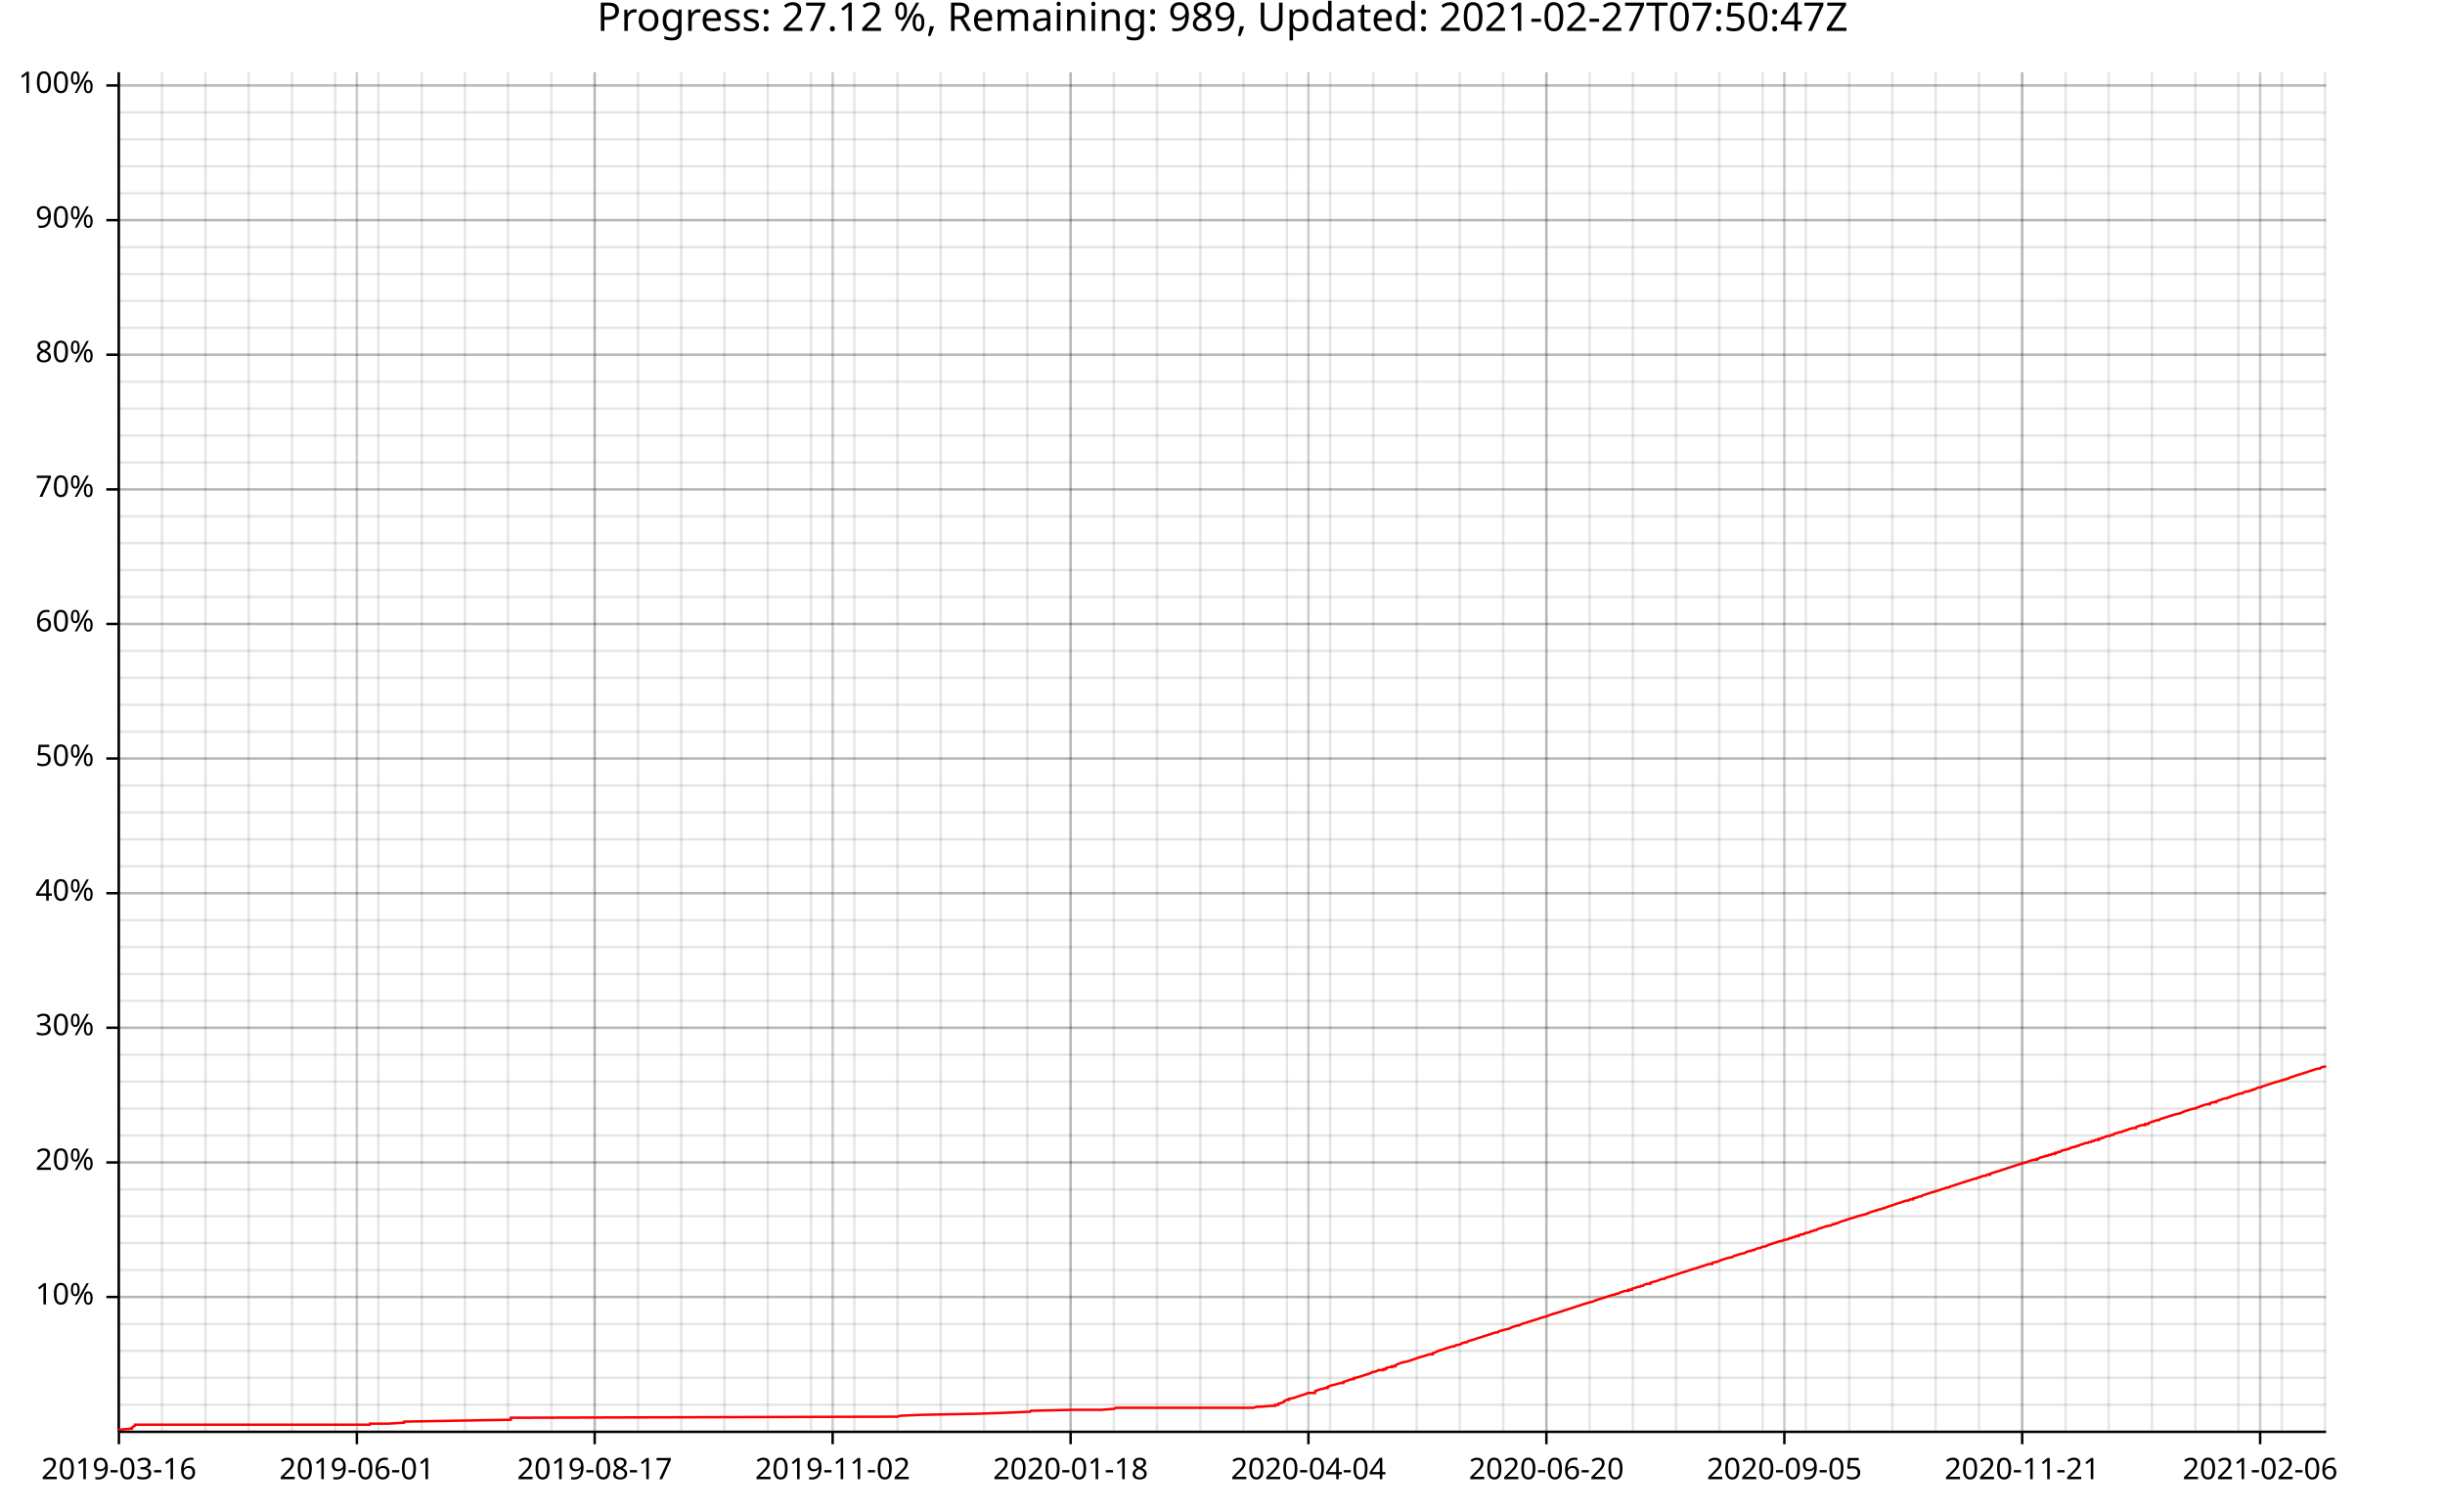
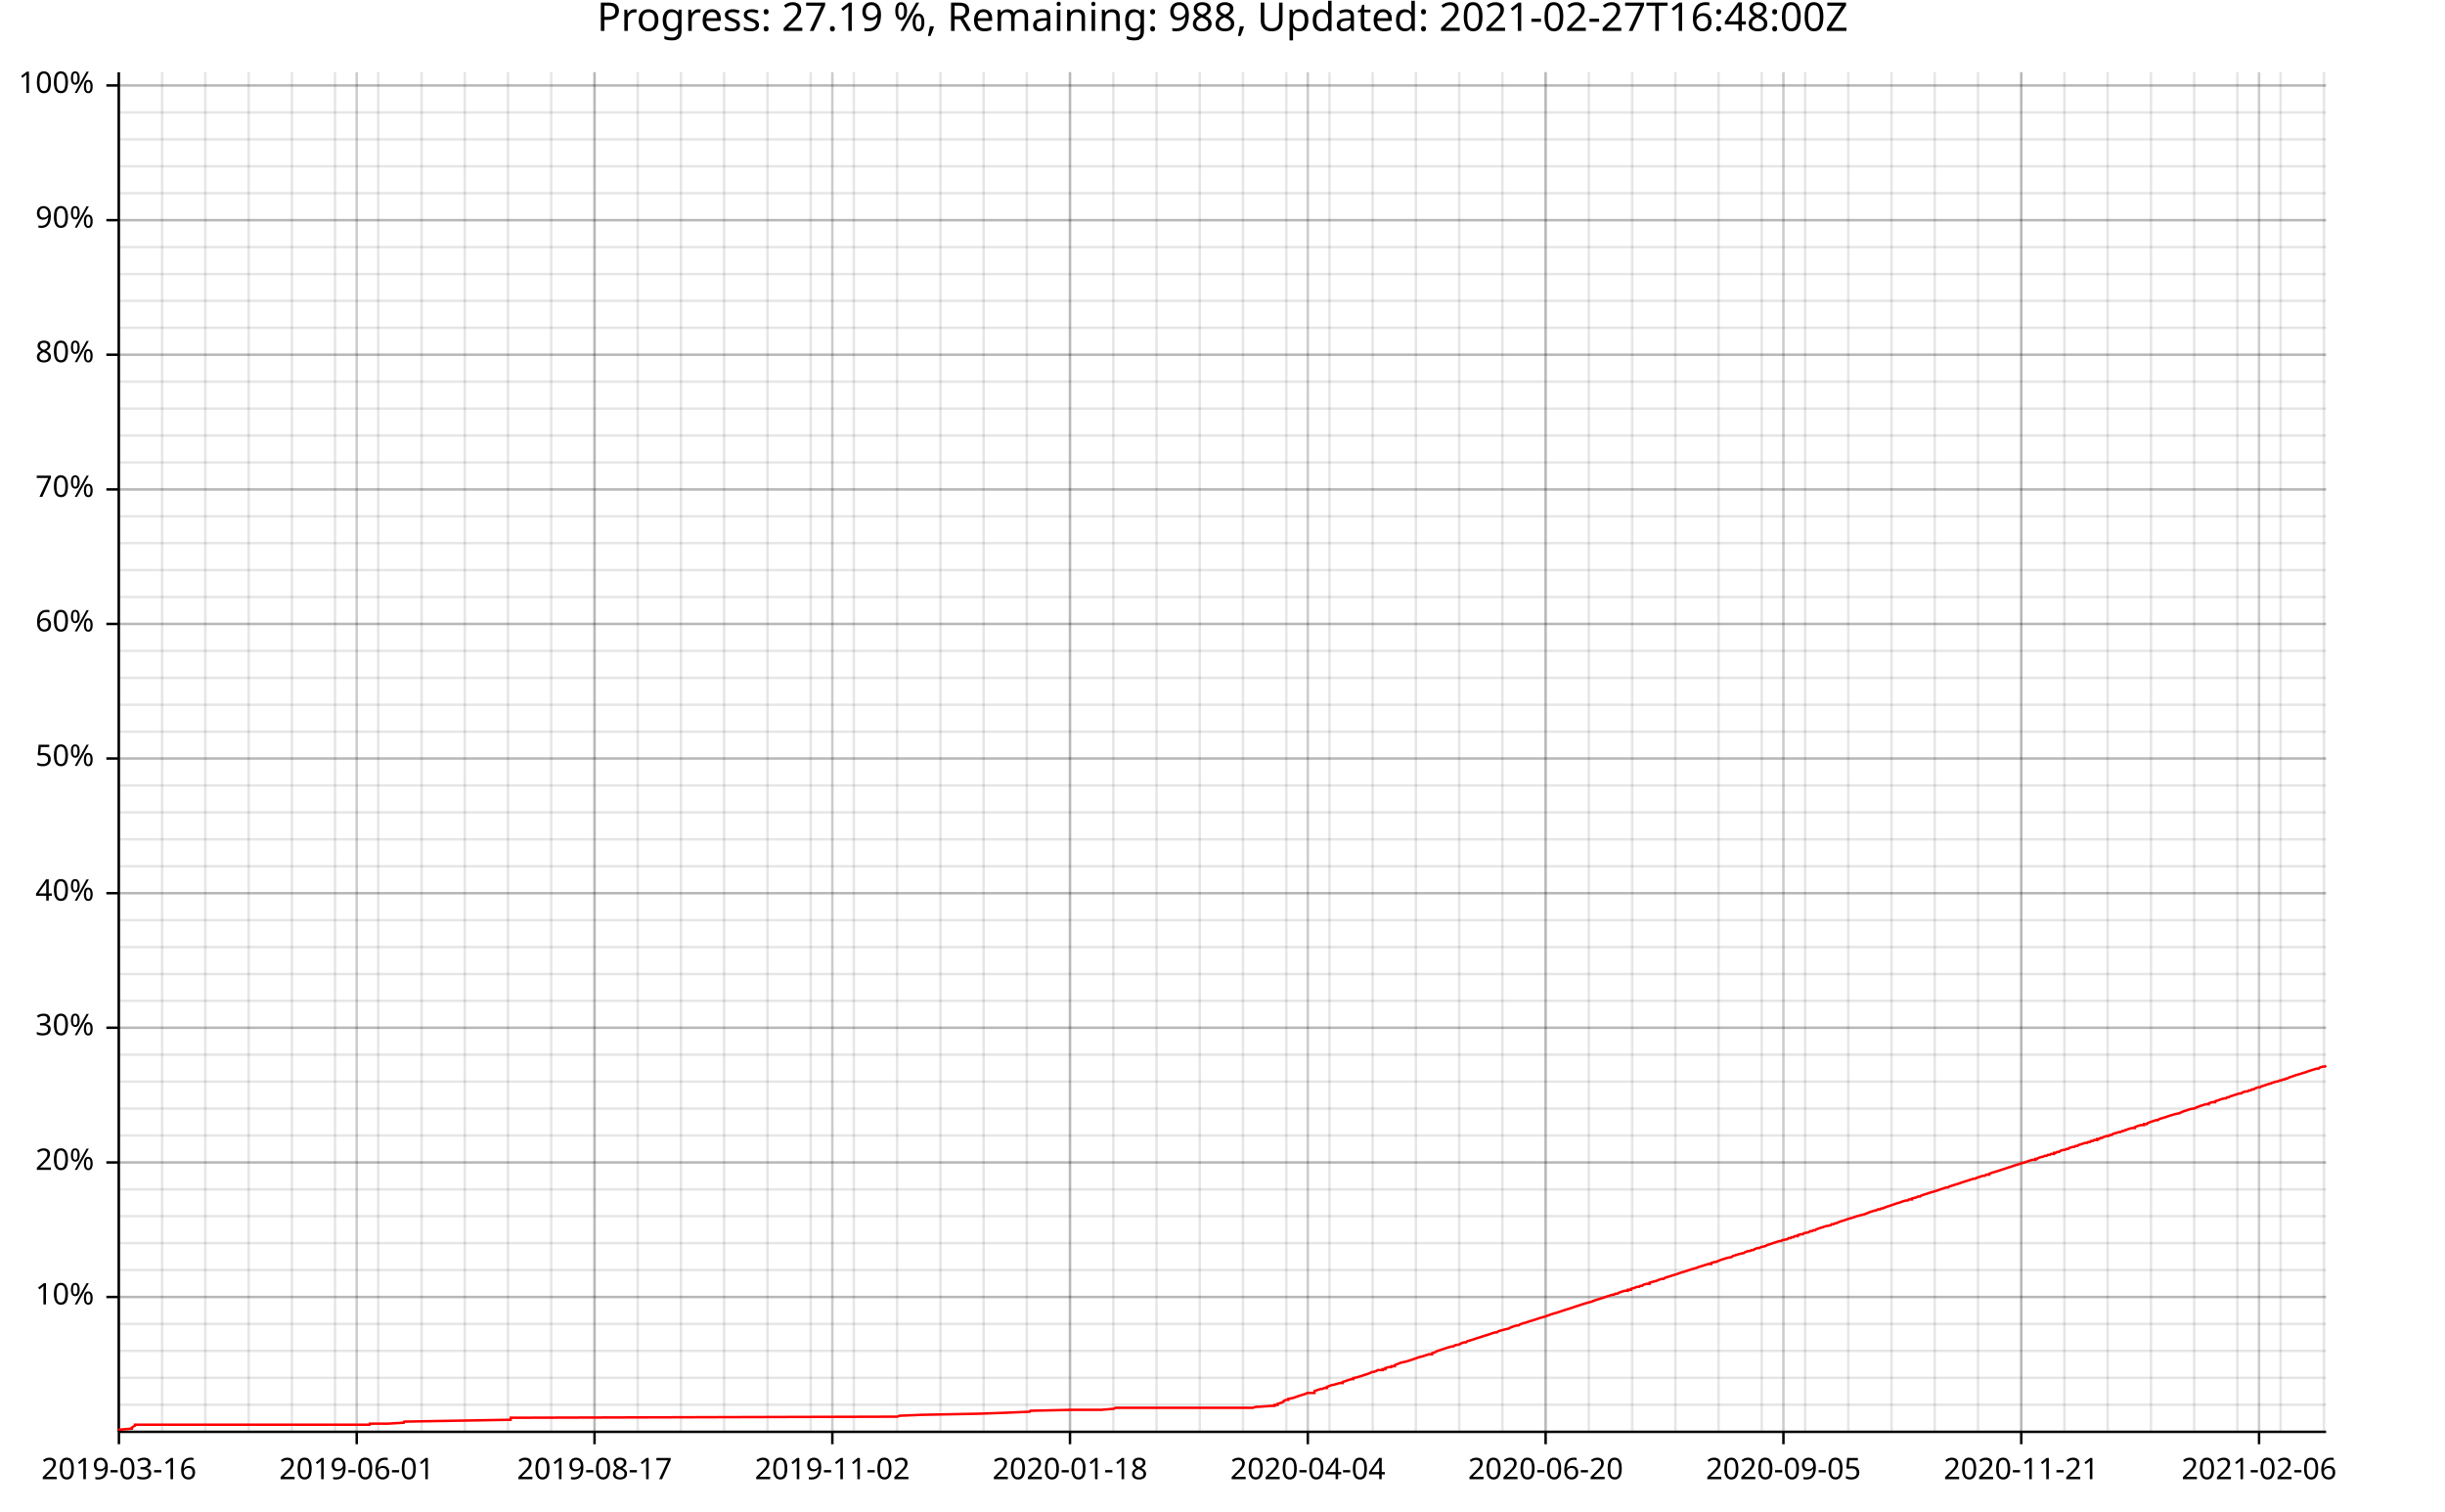
<svg xmlns="http://www.w3.org/2000/svg" width="987" height="610" viewBox="0 0 15792 9760">
  <text x="7896" y="5" dy="0.76em" text-anchor="middle" font-family="sans-serif" font-size="256" opacity="1" fill="#000000">
- Progress: 27.12 %, Remaining: 989, Updated: 2021-02-27T07:50:47Z
+ Progress: 27.19 %, Remaining: 988, Updated: 2021-02-27T16:48:00Z
</text>
  <line opacity="0.1" stroke="#000000" stroke-width="16" x1="768" y1="9247" x2="768" y2="466" />
  <line opacity="0.1" stroke="#000000" stroke-width="16" x1="1047" y1="9247" x2="1047" y2="466" />
-   <line opacity="0.1" stroke="#000000" stroke-width="16" x1="1327" y1="9247" x2="1327" y2="466" />
+   <line opacity="0.1" stroke="#000000" stroke-width="16" x1="1326" y1="9247" x2="1326" y2="466" />
  <line opacity="0.1" stroke="#000000" stroke-width="16" x1="1606" y1="9247" x2="1606" y2="466" />
-   <line opacity="0.1" stroke="#000000" stroke-width="16" x1="1886" y1="9247" x2="1886" y2="466" />
-   <line opacity="0.1" stroke="#000000" stroke-width="16" x1="2165" y1="9247" x2="2165" y2="466" />
-   <line opacity="0.1" stroke="#000000" stroke-width="16" x1="2444" y1="9247" x2="2444" y2="466" />
-   <line opacity="0.1" stroke="#000000" stroke-width="16" x1="2724" y1="9247" x2="2724" y2="466" />
-   <line opacity="0.1" stroke="#000000" stroke-width="16" x1="3003" y1="9247" x2="3003" y2="466" />
-   <line opacity="0.1" stroke="#000000" stroke-width="16" x1="3282" y1="9247" x2="3282" y2="466" />
-   <line opacity="0.1" stroke="#000000" stroke-width="16" x1="3562" y1="9247" x2="3562" y2="466" />
-   <line opacity="0.1" stroke="#000000" stroke-width="16" x1="3841" y1="9247" x2="3841" y2="466" />
-   <line opacity="0.1" stroke="#000000" stroke-width="16" x1="4121" y1="9247" x2="4121" y2="466" />
-   <line opacity="0.1" stroke="#000000" stroke-width="16" x1="4400" y1="9247" x2="4400" y2="466" />
-   <line opacity="0.1" stroke="#000000" stroke-width="16" x1="4679" y1="9247" x2="4679" y2="466" />
-   <line opacity="0.1" stroke="#000000" stroke-width="16" x1="4959" y1="9247" x2="4959" y2="466" />
-   <line opacity="0.1" stroke="#000000" stroke-width="16" x1="5238" y1="9247" x2="5238" y2="466" />
-   <line opacity="0.1" stroke="#000000" stroke-width="16" x1="5518" y1="9247" x2="5518" y2="466" />
-   <line opacity="0.1" stroke="#000000" stroke-width="16" x1="5797" y1="9247" x2="5797" y2="466" />
-   <line opacity="0.1" stroke="#000000" stroke-width="16" x1="6076" y1="9247" x2="6076" y2="466" />
-   <line opacity="0.1" stroke="#000000" stroke-width="16" x1="6356" y1="9247" x2="6356" y2="466" />
-   <line opacity="0.1" stroke="#000000" stroke-width="16" x1="6635" y1="9247" x2="6635" y2="466" />
-   <line opacity="0.1" stroke="#000000" stroke-width="16" x1="6915" y1="9247" x2="6915" y2="466" />
-   <line opacity="0.1" stroke="#000000" stroke-width="16" x1="7194" y1="9247" x2="7194" y2="466" />
-   <line opacity="0.1" stroke="#000000" stroke-width="16" x1="7473" y1="9247" x2="7473" y2="466" />
-   <line opacity="0.1" stroke="#000000" stroke-width="16" x1="7753" y1="9247" x2="7753" y2="466" />
-   <line opacity="0.1" stroke="#000000" stroke-width="16" x1="8032" y1="9247" x2="8032" y2="466" />
-   <line opacity="0.1" stroke="#000000" stroke-width="16" x1="8312" y1="9247" x2="8312" y2="466" />
-   <line opacity="0.1" stroke="#000000" stroke-width="16" x1="8591" y1="9247" x2="8591" y2="466" />
-   <line opacity="0.1" stroke="#000000" stroke-width="16" x1="8870" y1="9247" x2="8870" y2="466" />
-   <line opacity="0.1" stroke="#000000" stroke-width="16" x1="9150" y1="9247" x2="9150" y2="466" />
-   <line opacity="0.1" stroke="#000000" stroke-width="16" x1="9429" y1="9247" x2="9429" y2="466" />
-   <line opacity="0.1" stroke="#000000" stroke-width="16" x1="9709" y1="9247" x2="9709" y2="466" />
-   <line opacity="0.1" stroke="#000000" stroke-width="16" x1="9988" y1="9247" x2="9988" y2="466" />
-   <line opacity="0.1" stroke="#000000" stroke-width="16" x1="10267" y1="9247" x2="10267" y2="466" />
-   <line opacity="0.1" stroke="#000000" stroke-width="16" x1="10547" y1="9247" x2="10547" y2="466" />
-   <line opacity="0.1" stroke="#000000" stroke-width="16" x1="10826" y1="9247" x2="10826" y2="466" />
-   <line opacity="0.1" stroke="#000000" stroke-width="16" x1="11105" y1="9247" x2="11105" y2="466" />
-   <line opacity="0.1" stroke="#000000" stroke-width="16" x1="11385" y1="9247" x2="11385" y2="466" />
-   <line opacity="0.1" stroke="#000000" stroke-width="16" x1="11664" y1="9247" x2="11664" y2="466" />
-   <line opacity="0.1" stroke="#000000" stroke-width="16" x1="11944" y1="9247" x2="11944" y2="466" />
-   <line opacity="0.1" stroke="#000000" stroke-width="16" x1="12223" y1="9247" x2="12223" y2="466" />
-   <line opacity="0.1" stroke="#000000" stroke-width="16" x1="12502" y1="9247" x2="12502" y2="466" />
-   <line opacity="0.1" stroke="#000000" stroke-width="16" x1="12782" y1="9247" x2="12782" y2="466" />
-   <line opacity="0.1" stroke="#000000" stroke-width="16" x1="13061" y1="9247" x2="13061" y2="466" />
-   <line opacity="0.1" stroke="#000000" stroke-width="16" x1="13341" y1="9247" x2="13341" y2="466" />
-   <line opacity="0.1" stroke="#000000" stroke-width="16" x1="13620" y1="9247" x2="13620" y2="466" />
-   <line opacity="0.1" stroke="#000000" stroke-width="16" x1="13899" y1="9247" x2="13899" y2="466" />
-   <line opacity="0.1" stroke="#000000" stroke-width="16" x1="14179" y1="9247" x2="14179" y2="466" />
-   <line opacity="0.1" stroke="#000000" stroke-width="16" x1="14458" y1="9247" x2="14458" y2="466" />
-   <line opacity="0.1" stroke="#000000" stroke-width="16" x1="14738" y1="9247" x2="14738" y2="466" />
-   <line opacity="0.1" stroke="#000000" stroke-width="16" x1="15017" y1="9247" x2="15017" y2="466" />
+   <line opacity="0.1" stroke="#000000" stroke-width="16" x1="1885" y1="9247" x2="1885" y2="466" />
+   <line opacity="0.1" stroke="#000000" stroke-width="16" x1="2164" y1="9247" x2="2164" y2="466" />
+   <line opacity="0.1" stroke="#000000" stroke-width="16" x1="2443" y1="9247" x2="2443" y2="466" />
+   <line opacity="0.1" stroke="#000000" stroke-width="16" x1="2723" y1="9247" x2="2723" y2="466" />
+   <line opacity="0.1" stroke="#000000" stroke-width="16" x1="3002" y1="9247" x2="3002" y2="466" />
+   <line opacity="0.1" stroke="#000000" stroke-width="16" x1="3281" y1="9247" x2="3281" y2="466" />
+   <line opacity="0.1" stroke="#000000" stroke-width="16" x1="3560" y1="9247" x2="3560" y2="466" />
+   <line opacity="0.1" stroke="#000000" stroke-width="16" x1="3840" y1="9247" x2="3840" y2="466" />
+   <line opacity="0.1" stroke="#000000" stroke-width="16" x1="4119" y1="9247" x2="4119" y2="466" />
+   <line opacity="0.1" stroke="#000000" stroke-width="16" x1="4398" y1="9247" x2="4398" y2="466" />
+   <line opacity="0.1" stroke="#000000" stroke-width="16" x1="4677" y1="9247" x2="4677" y2="466" />
+   <line opacity="0.1" stroke="#000000" stroke-width="16" x1="4957" y1="9247" x2="4957" y2="466" />
+   <line opacity="0.1" stroke="#000000" stroke-width="16" x1="5236" y1="9247" x2="5236" y2="466" />
+   <line opacity="0.1" stroke="#000000" stroke-width="16" x1="5515" y1="9247" x2="5515" y2="466" />
+   <line opacity="0.1" stroke="#000000" stroke-width="16" x1="5794" y1="9247" x2="5794" y2="466" />
+   <line opacity="0.1" stroke="#000000" stroke-width="16" x1="6074" y1="9247" x2="6074" y2="466" />
+   <line opacity="0.1" stroke="#000000" stroke-width="16" x1="6353" y1="9247" x2="6353" y2="466" />
+   <line opacity="0.1" stroke="#000000" stroke-width="16" x1="6632" y1="9247" x2="6632" y2="466" />
+   <line opacity="0.1" stroke="#000000" stroke-width="16" x1="6911" y1="9247" x2="6911" y2="466" />
+   <line opacity="0.1" stroke="#000000" stroke-width="16" x1="7191" y1="9247" x2="7191" y2="466" />
+   <line opacity="0.1" stroke="#000000" stroke-width="16" x1="7470" y1="9247" x2="7470" y2="466" />
+   <line opacity="0.1" stroke="#000000" stroke-width="16" x1="7749" y1="9247" x2="7749" y2="466" />
+   <line opacity="0.1" stroke="#000000" stroke-width="16" x1="8028" y1="9247" x2="8028" y2="466" />
+   <line opacity="0.1" stroke="#000000" stroke-width="16" x1="8308" y1="9247" x2="8308" y2="466" />
+   <line opacity="0.1" stroke="#000000" stroke-width="16" x1="8587" y1="9247" x2="8587" y2="466" />
+   <line opacity="0.1" stroke="#000000" stroke-width="16" x1="8866" y1="9247" x2="8866" y2="466" />
+   <line opacity="0.1" stroke="#000000" stroke-width="16" x1="9145" y1="9247" x2="9145" y2="466" />
+   <line opacity="0.1" stroke="#000000" stroke-width="16" x1="9425" y1="9247" x2="9425" y2="466" />
+   <line opacity="0.1" stroke="#000000" stroke-width="16" x1="9704" y1="9247" x2="9704" y2="466" />
+   <line opacity="0.1" stroke="#000000" stroke-width="16" x1="9983" y1="9247" x2="9983" y2="466" />
+   <line opacity="0.1" stroke="#000000" stroke-width="16" x1="10262" y1="9247" x2="10262" y2="466" />
+   <line opacity="0.1" stroke="#000000" stroke-width="16" x1="10542" y1="9247" x2="10542" y2="466" />
+   <line opacity="0.1" stroke="#000000" stroke-width="16" x1="10821" y1="9247" x2="10821" y2="466" />
+   <line opacity="0.1" stroke="#000000" stroke-width="16" x1="11100" y1="9247" x2="11100" y2="466" />
+   <line opacity="0.1" stroke="#000000" stroke-width="16" x1="11379" y1="9247" x2="11379" y2="466" />
+   <line opacity="0.1" stroke="#000000" stroke-width="16" x1="11659" y1="9247" x2="11659" y2="466" />
+   <line opacity="0.1" stroke="#000000" stroke-width="16" x1="11938" y1="9247" x2="11938" y2="466" />
+   <line opacity="0.1" stroke="#000000" stroke-width="16" x1="12217" y1="9247" x2="12217" y2="466" />
+   <line opacity="0.1" stroke="#000000" stroke-width="16" x1="12496" y1="9247" x2="12496" y2="466" />
+   <line opacity="0.1" stroke="#000000" stroke-width="16" x1="12776" y1="9247" x2="12776" y2="466" />
+   <line opacity="0.1" stroke="#000000" stroke-width="16" x1="13055" y1="9247" x2="13055" y2="466" />
+   <line opacity="0.1" stroke="#000000" stroke-width="16" x1="13334" y1="9247" x2="13334" y2="466" />
+   <line opacity="0.1" stroke="#000000" stroke-width="16" x1="13613" y1="9247" x2="13613" y2="466" />
+   <line opacity="0.1" stroke="#000000" stroke-width="16" x1="13893" y1="9247" x2="13893" y2="466" />
+   <line opacity="0.1" stroke="#000000" stroke-width="16" x1="14172" y1="9247" x2="14172" y2="466" />
+   <line opacity="0.1" stroke="#000000" stroke-width="16" x1="14451" y1="9247" x2="14451" y2="466" />
+   <line opacity="0.1" stroke="#000000" stroke-width="16" x1="14730" y1="9247" x2="14730" y2="466" />
+   <line opacity="0.1" stroke="#000000" stroke-width="16" x1="15010" y1="9247" x2="15010" y2="466" />
  <line opacity="0.1" stroke="#000000" stroke-width="16" x1="768" y1="9073" x2="15024" y2="9073" />
  <line opacity="0.1" stroke="#000000" stroke-width="16" x1="768" y1="8899" x2="15024" y2="8899" />
  <line opacity="0.1" stroke="#000000" stroke-width="16" x1="768" y1="8725" x2="15024" y2="8725" />
  <line opacity="0.1" stroke="#000000" stroke-width="16" x1="768" y1="8551" x2="15024" y2="8551" />
  <line opacity="0.1" stroke="#000000" stroke-width="16" x1="768" y1="8377" x2="15024" y2="8377" />
  <line opacity="0.1" stroke="#000000" stroke-width="16" x1="768" y1="8203" x2="15024" y2="8203" />
  <line opacity="0.1" stroke="#000000" stroke-width="16" x1="768" y1="8029" x2="15024" y2="8029" />
  <line opacity="0.1" stroke="#000000" stroke-width="16" x1="768" y1="7855" x2="15024" y2="7855" />
  <line opacity="0.1" stroke="#000000" stroke-width="16" x1="768" y1="7682" x2="15024" y2="7682" />
  <line opacity="0.1" stroke="#000000" stroke-width="16" x1="768" y1="7508" x2="15024" y2="7508" />
  <line opacity="0.1" stroke="#000000" stroke-width="16" x1="768" y1="7334" x2="15024" y2="7334" />
  <line opacity="0.1" stroke="#000000" stroke-width="16" x1="768" y1="7160" x2="15024" y2="7160" />
  <line opacity="0.1" stroke="#000000" stroke-width="16" x1="768" y1="6986" x2="15024" y2="6986" />
  <line opacity="0.1" stroke="#000000" stroke-width="16" x1="768" y1="6812" x2="15024" y2="6812" />
  <line opacity="0.1" stroke="#000000" stroke-width="16" x1="768" y1="6638" x2="15024" y2="6638" />
  <line opacity="0.1" stroke="#000000" stroke-width="16" x1="768" y1="6464" x2="15024" y2="6464" />
  <line opacity="0.1" stroke="#000000" stroke-width="16" x1="768" y1="6291" x2="15024" y2="6291" />
  <line opacity="0.1" stroke="#000000" stroke-width="16" x1="768" y1="6117" x2="15024" y2="6117" />
  <line opacity="0.1" stroke="#000000" stroke-width="16" x1="768" y1="5943" x2="15024" y2="5943" />
  <line opacity="0.1" stroke="#000000" stroke-width="16" x1="768" y1="5769" x2="15024" y2="5769" />
  <line opacity="0.1" stroke="#000000" stroke-width="16" x1="768" y1="5595" x2="15024" y2="5595" />
  <line opacity="0.1" stroke="#000000" stroke-width="16" x1="768" y1="5421" x2="15024" y2="5421" />
  <line opacity="0.1" stroke="#000000" stroke-width="16" x1="768" y1="5247" x2="15024" y2="5247" />
  <line opacity="0.1" stroke="#000000" stroke-width="16" x1="768" y1="5073" x2="15024" y2="5073" />
  <line opacity="0.1" stroke="#000000" stroke-width="16" x1="768" y1="4899" x2="15024" y2="4899" />
  <line opacity="0.1" stroke="#000000" stroke-width="16" x1="768" y1="4726" x2="15024" y2="4726" />
  <line opacity="0.1" stroke="#000000" stroke-width="16" x1="768" y1="4552" x2="15024" y2="4552" />
  <line opacity="0.1" stroke="#000000" stroke-width="16" x1="768" y1="4378" x2="15024" y2="4378" />
  <line opacity="0.1" stroke="#000000" stroke-width="16" x1="768" y1="4204" x2="15024" y2="4204" />
  <line opacity="0.1" stroke="#000000" stroke-width="16" x1="768" y1="4030" x2="15024" y2="4030" />
  <line opacity="0.1" stroke="#000000" stroke-width="16" x1="768" y1="3856" x2="15024" y2="3856" />
  <line opacity="0.1" stroke="#000000" stroke-width="16" x1="768" y1="3682" x2="15024" y2="3682" />
  <line opacity="0.1" stroke="#000000" stroke-width="16" x1="768" y1="3508" x2="15024" y2="3508" />
  <line opacity="0.1" stroke="#000000" stroke-width="16" x1="768" y1="3335" x2="15024" y2="3335" />
  <line opacity="0.1" stroke="#000000" stroke-width="16" x1="768" y1="3161" x2="15024" y2="3161" />
  <line opacity="0.1" stroke="#000000" stroke-width="16" x1="768" y1="2987" x2="15024" y2="2987" />
  <line opacity="0.1" stroke="#000000" stroke-width="16" x1="768" y1="2813" x2="15024" y2="2813" />
  <line opacity="0.1" stroke="#000000" stroke-width="16" x1="768" y1="2639" x2="15024" y2="2639" />
  <line opacity="0.1" stroke="#000000" stroke-width="16" x1="768" y1="2465" x2="15024" y2="2465" />
  <line opacity="0.1" stroke="#000000" stroke-width="16" x1="768" y1="2291" x2="15024" y2="2291" />
  <line opacity="0.1" stroke="#000000" stroke-width="16" x1="768" y1="2117" x2="15024" y2="2117" />
  <line opacity="0.1" stroke="#000000" stroke-width="16" x1="768" y1="1943" x2="15024" y2="1943" />
  <line opacity="0.1" stroke="#000000" stroke-width="16" x1="768" y1="1770" x2="15024" y2="1770" />
  <line opacity="0.1" stroke="#000000" stroke-width="16" x1="768" y1="1596" x2="15024" y2="1596" />
  <line opacity="0.1" stroke="#000000" stroke-width="16" x1="768" y1="1422" x2="15024" y2="1422" />
  <line opacity="0.1" stroke="#000000" stroke-width="16" x1="768" y1="1248" x2="15024" y2="1248" />
  <line opacity="0.1" stroke="#000000" stroke-width="16" x1="768" y1="1074" x2="15024" y2="1074" />
  <line opacity="0.1" stroke="#000000" stroke-width="16" x1="768" y1="900" x2="15024" y2="900" />
  <line opacity="0.1" stroke="#000000" stroke-width="16" x1="768" y1="726" x2="15024" y2="726" />
  <line opacity="0.1" stroke="#000000" stroke-width="16" x1="768" y1="552" x2="15024" y2="552" />
  <line opacity="0.2" stroke="#000000" stroke-width="16" x1="768" y1="9247" x2="768" y2="466" />
-   <line opacity="0.2" stroke="#000000" stroke-width="16" x1="2305" y1="9247" x2="2305" y2="466" />
-   <line opacity="0.2" stroke="#000000" stroke-width="16" x1="3841" y1="9247" x2="3841" y2="466" />
-   <line opacity="0.2" stroke="#000000" stroke-width="16" x1="5378" y1="9247" x2="5378" y2="466" />
-   <line opacity="0.2" stroke="#000000" stroke-width="16" x1="6915" y1="9247" x2="6915" y2="466" />
-   <line opacity="0.2" stroke="#000000" stroke-width="16" x1="8451" y1="9247" x2="8451" y2="466" />
-   <line opacity="0.2" stroke="#000000" stroke-width="16" x1="9988" y1="9247" x2="9988" y2="466" />
-   <line opacity="0.2" stroke="#000000" stroke-width="16" x1="11525" y1="9247" x2="11525" y2="466" />
-   <line opacity="0.2" stroke="#000000" stroke-width="16" x1="13061" y1="9247" x2="13061" y2="466" />
-   <line opacity="0.2" stroke="#000000" stroke-width="16" x1="14598" y1="9247" x2="14598" y2="466" />
+   <line opacity="0.2" stroke="#000000" stroke-width="16" x1="2304" y1="9247" x2="2304" y2="466" />
+   <line opacity="0.2" stroke="#000000" stroke-width="16" x1="3840" y1="9247" x2="3840" y2="466" />
+   <line opacity="0.2" stroke="#000000" stroke-width="16" x1="5376" y1="9247" x2="5376" y2="466" />
+   <line opacity="0.2" stroke="#000000" stroke-width="16" x1="6911" y1="9247" x2="6911" y2="466" />
+   <line opacity="0.2" stroke="#000000" stroke-width="16" x1="8447" y1="9247" x2="8447" y2="466" />
+   <line opacity="0.2" stroke="#000000" stroke-width="16" x1="9983" y1="9247" x2="9983" y2="466" />
+   <line opacity="0.2" stroke="#000000" stroke-width="16" x1="11519" y1="9247" x2="11519" y2="466" />
+   <line opacity="0.2" stroke="#000000" stroke-width="16" x1="13055" y1="9247" x2="13055" y2="466" />
+   <line opacity="0.2" stroke="#000000" stroke-width="16" x1="14591" y1="9247" x2="14591" y2="466" />
  <line opacity="0.2" stroke="#000000" stroke-width="16" x1="768" y1="8377" x2="15024" y2="8377" />
  <line opacity="0.2" stroke="#000000" stroke-width="16" x1="768" y1="7508" x2="15024" y2="7508" />
  <line opacity="0.2" stroke="#000000" stroke-width="16" x1="768" y1="6638" x2="15024" y2="6638" />
  <line opacity="0.2" stroke="#000000" stroke-width="16" x1="768" y1="5769" x2="15024" y2="5769" />
  <line opacity="0.2" stroke="#000000" stroke-width="16" x1="768" y1="4899" x2="15024" y2="4899" />
  <line opacity="0.2" stroke="#000000" stroke-width="16" x1="768" y1="4030" x2="15024" y2="4030" />
  <line opacity="0.2" stroke="#000000" stroke-width="16" x1="768" y1="3161" x2="15024" y2="3161" />
  <line opacity="0.2" stroke="#000000" stroke-width="16" x1="768" y1="2291" x2="15024" y2="2291" />
  <line opacity="0.2" stroke="#000000" stroke-width="16" x1="768" y1="1422" x2="15024" y2="1422" />
  <line opacity="0.2" stroke="#000000" stroke-width="16" x1="768" y1="552" x2="15024" y2="552" />
  <polyline fill="none" opacity="1" stroke="#000000" stroke-width="16" points="767,467 767,9248 " />
  <text x="608" y="8377" dy="0.5ex" text-anchor="end" font-family="sans-serif" font-size="192" opacity="1" fill="#000000">
10%
</text>
  <polyline fill="none" opacity="1" stroke="#000000" stroke-width="16" points="687,8377 767,8377 " />
  <text x="608" y="7508" dy="0.5ex" text-anchor="end" font-family="sans-serif" font-size="192" opacity="1" fill="#000000">
20%
</text>
  <polyline fill="none" opacity="1" stroke="#000000" stroke-width="16" points="687,7508 767,7508 " />
  <text x="608" y="6638" dy="0.5ex" text-anchor="end" font-family="sans-serif" font-size="192" opacity="1" fill="#000000">
30%
</text>
  <polyline fill="none" opacity="1" stroke="#000000" stroke-width="16" points="687,6638 767,6638 " />
  <text x="608" y="5769" dy="0.5ex" text-anchor="end" font-family="sans-serif" font-size="192" opacity="1" fill="#000000">
40%
</text>
  <polyline fill="none" opacity="1" stroke="#000000" stroke-width="16" points="687,5769 767,5769 " />
  <text x="608" y="4899" dy="0.5ex" text-anchor="end" font-family="sans-serif" font-size="192" opacity="1" fill="#000000">
50%
</text>
  <polyline fill="none" opacity="1" stroke="#000000" stroke-width="16" points="687,4899 767,4899 " />
  <text x="608" y="4030" dy="0.5ex" text-anchor="end" font-family="sans-serif" font-size="192" opacity="1" fill="#000000">
60%
</text>
  <polyline fill="none" opacity="1" stroke="#000000" stroke-width="16" points="687,4030 767,4030 " />
  <text x="608" y="3161" dy="0.5ex" text-anchor="end" font-family="sans-serif" font-size="192" opacity="1" fill="#000000">
70%
</text>
  <polyline fill="none" opacity="1" stroke="#000000" stroke-width="16" points="687,3161 767,3161 " />
  <text x="608" y="2291" dy="0.5ex" text-anchor="end" font-family="sans-serif" font-size="192" opacity="1" fill="#000000">
80%
</text>
  <polyline fill="none" opacity="1" stroke="#000000" stroke-width="16" points="687,2291 767,2291 " />
  <text x="608" y="1422" dy="0.5ex" text-anchor="end" font-family="sans-serif" font-size="192" opacity="1" fill="#000000">
90%
</text>
  <polyline fill="none" opacity="1" stroke="#000000" stroke-width="16" points="687,1422 767,1422 " />
  <text x="608" y="552" dy="0.5ex" text-anchor="end" font-family="sans-serif" font-size="192" opacity="1" fill="#000000">
100%
</text>
  <polyline fill="none" opacity="1" stroke="#000000" stroke-width="16" points="687,552 767,552 " />
  <polyline fill="none" opacity="1" stroke="#000000" stroke-width="16" points="768,9248 15024,9248 " />
  <text x="768" y="9408" dy="0.76em" text-anchor="middle" font-family="sans-serif" font-size="192" opacity="1" fill="#000000">
2019-03-16
</text>
  <polyline fill="none" opacity="1" stroke="#000000" stroke-width="16" points="768,9248 768,9328 " />
-   <text x="2305" y="9408" dy="0.76em" text-anchor="middle" font-family="sans-serif" font-size="192" opacity="1" fill="#000000">
+   <text x="2304" y="9408" dy="0.76em" text-anchor="middle" font-family="sans-serif" font-size="192" opacity="1" fill="#000000">
2019-06-01
</text>
-   <polyline fill="none" opacity="1" stroke="#000000" stroke-width="16" points="2305,9248 2305,9328 " />
-   <text x="3841" y="9408" dy="0.76em" text-anchor="middle" font-family="sans-serif" font-size="192" opacity="1" fill="#000000">
+   <polyline fill="none" opacity="1" stroke="#000000" stroke-width="16" points="2304,9248 2304,9328 " />
+   <text x="3840" y="9408" dy="0.76em" text-anchor="middle" font-family="sans-serif" font-size="192" opacity="1" fill="#000000">
2019-08-17
</text>
-   <polyline fill="none" opacity="1" stroke="#000000" stroke-width="16" points="3841,9248 3841,9328 " />
-   <text x="5378" y="9408" dy="0.76em" text-anchor="middle" font-family="sans-serif" font-size="192" opacity="1" fill="#000000">
+   <polyline fill="none" opacity="1" stroke="#000000" stroke-width="16" points="3840,9248 3840,9328 " />
+   <text x="5376" y="9408" dy="0.76em" text-anchor="middle" font-family="sans-serif" font-size="192" opacity="1" fill="#000000">
2019-11-02
</text>
-   <polyline fill="none" opacity="1" stroke="#000000" stroke-width="16" points="5378,9248 5378,9328 " />
-   <text x="6915" y="9408" dy="0.76em" text-anchor="middle" font-family="sans-serif" font-size="192" opacity="1" fill="#000000">
+   <polyline fill="none" opacity="1" stroke="#000000" stroke-width="16" points="5376,9248 5376,9328 " />
+   <text x="6911" y="9408" dy="0.76em" text-anchor="middle" font-family="sans-serif" font-size="192" opacity="1" fill="#000000">
2020-01-18
</text>
-   <polyline fill="none" opacity="1" stroke="#000000" stroke-width="16" points="6915,9248 6915,9328 " />
-   <text x="8451" y="9408" dy="0.76em" text-anchor="middle" font-family="sans-serif" font-size="192" opacity="1" fill="#000000">
+   <polyline fill="none" opacity="1" stroke="#000000" stroke-width="16" points="6911,9248 6911,9328 " />
+   <text x="8447" y="9408" dy="0.76em" text-anchor="middle" font-family="sans-serif" font-size="192" opacity="1" fill="#000000">
2020-04-04
</text>
-   <polyline fill="none" opacity="1" stroke="#000000" stroke-width="16" points="8451,9248 8451,9328 " />
-   <text x="9988" y="9408" dy="0.76em" text-anchor="middle" font-family="sans-serif" font-size="192" opacity="1" fill="#000000">
+   <polyline fill="none" opacity="1" stroke="#000000" stroke-width="16" points="8447,9248 8447,9328 " />
+   <text x="9983" y="9408" dy="0.76em" text-anchor="middle" font-family="sans-serif" font-size="192" opacity="1" fill="#000000">
2020-06-20
</text>
-   <polyline fill="none" opacity="1" stroke="#000000" stroke-width="16" points="9988,9248 9988,9328 " />
-   <text x="11525" y="9408" dy="0.76em" text-anchor="middle" font-family="sans-serif" font-size="192" opacity="1" fill="#000000">
+   <polyline fill="none" opacity="1" stroke="#000000" stroke-width="16" points="9983,9248 9983,9328 " />
+   <text x="11519" y="9408" dy="0.76em" text-anchor="middle" font-family="sans-serif" font-size="192" opacity="1" fill="#000000">
2020-09-05
</text>
-   <polyline fill="none" opacity="1" stroke="#000000" stroke-width="16" points="11525,9248 11525,9328 " />
-   <text x="13061" y="9408" dy="0.76em" text-anchor="middle" font-family="sans-serif" font-size="192" opacity="1" fill="#000000">
+   <polyline fill="none" opacity="1" stroke="#000000" stroke-width="16" points="11519,9248 11519,9328 " />
+   <text x="13055" y="9408" dy="0.76em" text-anchor="middle" font-family="sans-serif" font-size="192" opacity="1" fill="#000000">
2020-11-21
</text>
-   <polyline fill="none" opacity="1" stroke="#000000" stroke-width="16" points="13061,9248 13061,9328 " />
-   <text x="14598" y="9408" dy="0.76em" text-anchor="middle" font-family="sans-serif" font-size="192" opacity="1" fill="#000000">
+   <polyline fill="none" opacity="1" stroke="#000000" stroke-width="16" points="13055,9248 13055,9328 " />
+   <text x="14591" y="9408" dy="0.76em" text-anchor="middle" font-family="sans-serif" font-size="192" opacity="1" fill="#000000">
2021-02-06
</text>
-   <polyline fill="none" opacity="1" stroke="#000000" stroke-width="16" points="14598,9248 14598,9328 " />
-   <polyline fill="none" opacity="1" stroke="#FF0000" stroke-width="16" points="768,9240 768,9240 768,9240 769,9234 773,9234 852,9227 852,9221 852,9214 852,9221 861,9214 872,9208 872,9202 2347,9202 2388,9202 2390,9195 2397,9195 2419,9195 2420,9195 2420,9195 2467,9195 2467,9195 2470,9195 2509,9195 2509,9195 2509,9195 2609,9189 2609,9189 2609,9182 2610,9176 2610,9182 3299,9170 3300,9163 3300,9157 3306,9157 3307,9157 5798,9150 5813,9144 5960,9138 5961,9138 6321,9131 6321,9131 6492,9125 6654,9118 6658,9112 6920,9106 7113,9106 7197,9099 7197,9099 7208,9093 8095,9093 8095,9093 8118,9086 8137,9086 8217,9080 8217,9080 8225,9080 8236,9080 8236,9074 8245,9074 8256,9074 8256,9067 8256,9067 8277,9061 8294,9054 8295,9048 8313,9041 8325,9041 8325,9035 8357,9029 8376,9022 8393,9016 8416,9009 8416,9009 8436,9003 8436,9003 8436,9003 8436,9003 8436,9003 8447,8997 8470,8997 8494,8997 8494,8997 8494,8997 8494,8990 8495,8984 8497,8984 8516,8977 8535,8971 8537,8971 8544,8971 8557,8965 8574,8965 8574,8958 8575,8958 8576,8958 8589,8952 8609,8945 8611,8945 8615,8945 8636,8939 8656,8933 8676,8933 8676,8926 8695,8920 8714,8913 8735,8907 8745,8907 8745,8901 8746,8901 8775,8894 8795,8888 8796,8888 8815,8881 8815,8881 8835,8875 8836,8875 8854,8868 8864,8862 8866,8862 8866,8862 8866,8862 8867,8862 8870,8862 8870,8862 8892,8856 8903,8849 8915,8849 8935,8849 8935,8843 8952,8843 8952,8843 8952,8836 8974,8830 8986,8830 8986,8830 8986,8830 8989,8830 8991,8830 8991,8824 8991,8824 9013,8824 9013,8817 9013,8817 9028,8811 9045,8804 9065,8798 9069,8798 9094,8792 9115,8785 9115,8785 9133,8779 9153,8772 9153,8772 9169,8766 9194,8760 9214,8753 9233,8747 9254,8747 9254,8747 9254,8740 9254,8740 9273,8734 9274,8734 9282,8728 9282,8728 9303,8721 9322,8715 9342,8708 9362,8702 9382,8696 9393,8696 9402,8689 9433,8683 9442,8676 9462,8670 9473,8670 9482,8663 9482,8663 9502,8657 9522,8651 9522,8651 9541,8644 9562,8638 9583,8631 9601,8625 9621,8619 9641,8612 9661,8606 9673,8606 9681,8599 9701,8593 9724,8587 9753,8580 9761,8574 9781,8567 9801,8561 9813,8561 9813,8561 9821,8555 9839,8548 9860,8542 9881,8535 9901,8529 9921,8523 9941,8516 9960,8510 9960,8510 9960,8510 9986,8503 9986,8503 10002,8497 10020,8490 10040,8484 10040,8484 10040,8484 10060,8478 10060,8478 10083,8471 10100,8465 10122,8458 10142,8452 10160,8446 10180,8439 10200,8433 10220,8426 10239,8420 10259,8414 10286,8407 10300,8401 10320,8394 10339,8388 10359,8382 10380,8375 10399,8369 10422,8362 10430,8362 10439,8356 10452,8356 10459,8350 10480,8343 10499,8337 10519,8337 10519,8330 10540,8330 10540,8324 10540,8324 10562,8318 10580,8311 10593,8311 10593,8311 10599,8305 10599,8305 10612,8305 10619,8298 10639,8292 10659,8292 10659,8285 10680,8279 10704,8273 10719,8266 10739,8260 10751,8260 10759,8253 10779,8247 10799,8241 10820,8234 10839,8228 10859,8221 10879,8215 10899,8209 10918,8202 10938,8196 10963,8189 10963,8189 10978,8183 10999,8177 11019,8170 11039,8164 11039,8164 11059,8164 11059,8157 11079,8151 11090,8151 11100,8145 11103,8145 11119,8138 11138,8132 11159,8125 11191,8119 11199,8112 11219,8106 11238,8100 11268,8093 11270,8093 11278,8087 11298,8080 11310,8080 11318,8074 11331,8074 11338,8068 11358,8061 11370,8061 11377,8055 11410,8048 11417,8042 11437,8036 11457,8029 11477,8023 11498,8016 11509,8016 11517,8010 11550,8004 11557,7997 11570,7997 11570,7997 11577,7991 11589,7991 11590,7991 11590,7991 11597,7984 11609,7984 11609,7984 11609,7984 11617,7984 11617,7978 11637,7972 11637,7972 11650,7972 11657,7965 11689,7959 11697,7952 11709,7952 11717,7946 11730,7946 11730,7946 11737,7940 11757,7933 11776,7927 11796,7920 11829,7914 11836,7907 11836,7907 11850,7907 11856,7901 11868,7901 11878,7895 11897,7888 11917,7882 11937,7875 11957,7869 11977,7863 11997,7856 12019,7850 12048,7843 12063,7837 12065,7837 12076,7831 12076,7831 12098,7824 12117,7818 12118,7818 12123,7818 12136,7811 12149,7811 12157,7805 12157,7805 12157,7805 12167,7805 12167,7805 12178,7799 12178,7799 12181,7799 12197,7792 12201,7792 12201,7792 12217,7786 12217,7786 12218,7786 12238,7779 12255,7773 12276,7767 12295,7760 12295,7760 12315,7754 12328,7754 12335,7747 12356,7747 12356,7741 12383,7734 12395,7728 12408,7728 12415,7722 12435,7715 12435,7715 12455,7709 12475,7702 12497,7696 12517,7690 12536,7683 12555,7677 12575,7670 12587,7670 12595,7664 12615,7658 12636,7651 12656,7645 12675,7638 12695,7632 12714,7626 12735,7619 12755,7613 12764,7613 12775,7606 12779,7606 12795,7600 12814,7594 12826,7594 12834,7587 12854,7587 12854,7581 12874,7574 12894,7568 12915,7562 12935,7555 12954,7549 12974,7542 12994,7536 13014,7529 13034,7523 13054,7517 13054,7517 13075,7510 13078,7510 13079,7510 13094,7504 13114,7497 13134,7491 13154,7491 13154,7485 13165,7485 13173,7478 13173,7478 13195,7472 13199,7472 13199,7472 13214,7465 13224,7465 13226,7465 13233,7459 13234,7459 13234,7459 13245,7459 13246,7459 13253,7453 13273,7453 13273,7446 13286,7446 13293,7440 13307,7440 13313,7433 13334,7427 13337,7427 13337,7427 13337,7427 13337,7427 13337,7427 13343,7427 13353,7421 13356,7421 13364,7421 13373,7414 13393,7408 13393,7408 13403,7408 13413,7401 13424,7401 13424,7401 13433,7395 13453,7389 13473,7382 13486,7382 13486,7382 13494,7376 13496,7376 13506,7376 13506,7376 13513,7369 13525,7369 13526,7369 13533,7363 13533,7363 13544,7363 13544,7363 13544,7363 13544,7363 13544,7363 13553,7363 13553,7356 13553,7356 13562,7356 13565,7356 13565,7356 13566,7356 13573,7350 13573,7350 13583,7350 13593,7344 13593,7344 13613,7337 13614,7337 13620,7337 13625,7337 13625,7337 13625,7337 13625,7337 13626,7337 13626,7337 13626,7337 13626,7337 13626,7337 13626,7337 13627,7337 13627,7337 13627,7337 13634,7331 13636,7331 13636,7331 13641,7331 13641,7331 13641,7331 13641,7331 13641,7331 13642,7331 13642,7331 13646,7331 13653,7324 13673,7318 13692,7312 13702,7312 13713,7305 13721,7305 13734,7299 13734,7299 13734,7299 13735,7299 13735,7299 13735,7299 13736,7299 13738,7299 13753,7292 13776,7286 13776,7286 13795,7286 13796,7286 13796,7280 13796,7280 13813,7273 13834,7267 13855,7267 13855,7267 13855,7260 13875,7260 13877,7254 13880,7254 13892,7248 13914,7241 13932,7235 13944,7235 13945,7235 13945,7235 13945,7235 13952,7228 13972,7222 13992,7216 14012,7209 14032,7203 14055,7196 14084,7190 14095,7184 14095,7184 14096,7184 14112,7177 14132,7171 14152,7164 14185,7158 14195,7151 14197,7151 14201,7151 14212,7145 14212,7145 14232,7139 14253,7132 14273,7132 14273,7126 14293,7119 14314,7119 14314,7113 14333,7107 14353,7100 14372,7094 14373,7094 14373,7094 14385,7094 14385,7094 14393,7087 14402,7087 14403,7087 14412,7081 14432,7075 14453,7068 14473,7062 14483,7062 14483,7062 14483,7062 14483,7062 14484,7062 14484,7062 14492,7055 14512,7049 14524,7049 14525,7049 14532,7043 14532,7043 14545,7043 14552,7036 14564,7036 14564,7036 14572,7030 14592,7023 14604,7023 14612,7017 14632,7011 14652,7004 14652,7004 14672,6998 14692,6991 14713,6985 14714,6985 14715,6985 14716,6985 14716,6985 14716,6985 14716,6985 14717,6985 14718,6985 14734,6978 14737,6978 14738,6978 14743,6978 14743,6978 14753,6972 14754,6972 14754,6972 14764,6972 14772,6966 14781,6966 14792,6959 14793,6959 14811,6953 14813,6953 14813,6953 14831,6946 14851,6940 14871,6934 14891,6927 14895,6927 14910,6921 14931,6914 14951,6908 14971,6902 14984,6902 14991,6895 15011,6889 15023,6889 15024,6889 " />
+   <polyline fill="none" opacity="1" stroke="#000000" stroke-width="16" points="14591,9248 14591,9328 " />
+   <polyline fill="none" opacity="1" stroke="#FF0000" stroke-width="16" points="768,9240 768,9240 768,9240 769,9234 773,9234 852,9227 852,9221 852,9214 852,9221 861,9214 872,9208 872,9202 2347,9202 2387,9202 2389,9195 2396,9195 2418,9195 2419,9195 2419,9195 2466,9195 2467,9195 2469,9195 2508,9195 2508,9195 2508,9195 2608,9189 2608,9189 2609,9182 2609,9176 2609,9182 3298,9170 3299,9163 3299,9157 3305,9157 3306,9157 5795,9150 5810,9144 5957,9138 5959,9138 6318,9131 6318,9131 6489,9125 6651,9118 6655,9112 6917,9106 7110,9106 7194,9099 7194,9099 7204,9093 8091,9093 8091,9093 8114,9086 8133,9086 8213,9080 8213,9080 8221,9080 8232,9080 8232,9074 8241,9074 8252,9074 8252,9067 8252,9067 8273,9061 8290,9054 8291,9048 8309,9041 8321,9041 8321,9035 8353,9029 8372,9022 8389,9016 8412,9009 8412,9009 8432,9003 8432,9003 8432,9003 8432,9003 8432,9003 8443,8997 8466,8997 8490,8997 8490,8997 8490,8997 8490,8990 8491,8984 8493,8984 8512,8977 8531,8971 8533,8971 8540,8971 8553,8965 8570,8965 8570,8958 8571,8958 8571,8958 8585,8952 8605,8945 8607,8945 8611,8945 8632,8939 8652,8933 8672,8933 8672,8926 8691,8920 8710,8913 8731,8907 8741,8907 8741,8901 8742,8901 8771,8894 8791,8888 8792,8888 8811,8881 8811,8881 8831,8875 8831,8875 8849,8868 8860,8862 8862,8862 8862,8862 8862,8862 8863,8862 8866,8862 8866,8862 8888,8856 8899,8849 8910,8849 8931,8849 8931,8843 8948,8843 8948,8843 8948,8836 8970,8830 8982,8830 8982,8830 8982,8830 8984,8830 8986,8830 8987,8824 8987,8824 9009,8824 9009,8817 9009,8817 9024,8811 9041,8804 9061,8798 9065,8798 9089,8792 9110,8785 9110,8785 9129,8779 9149,8772 9149,8772 9164,8766 9190,8760 9210,8753 9229,8747 9250,8747 9250,8747 9250,8740 9250,8740 9269,8734 9269,8734 9278,8728 9278,8728 9299,8721 9317,8715 9337,8708 9357,8702 9378,8696 9388,8696 9397,8689 9428,8683 9437,8676 9457,8670 9469,8670 9477,8663 9477,8663 9497,8657 9517,8651 9517,8651 9537,8644 9557,8638 9578,8631 9597,8625 9617,8619 9636,8612 9656,8606 9669,8606 9676,8599 9696,8593 9719,8587 9748,8580 9756,8574 9776,8567 9796,8561 9808,8561 9808,8561 9816,8555 9834,8548 9856,8542 9876,8535 9896,8529 9916,8523 9936,8516 9956,8510 9956,8510 9956,8510 9981,8503 9981,8503 9997,8497 10016,8490 10035,8484 10035,8484 10035,8484 10056,8478 10056,8478 10078,8471 10095,8465 10117,8458 10137,8452 10155,8446 10175,8439 10195,8433 10215,8426 10234,8420 10254,8414 10281,8407 10295,8401 10315,8394 10335,8388 10354,8382 10375,8375 10394,8369 10417,8362 10424,8362 10434,8356 10447,8356 10454,8350 10475,8343 10494,8337 10514,8337 10514,8330 10535,8330 10535,8324 10535,8324 10557,8318 10574,8311 10588,8311 10588,8311 10594,8305 10594,8305 10607,8305 10614,8298 10634,8292 10654,8292 10654,8285 10674,8279 10699,8273 10714,8266 10734,8260 10746,8260 10754,8253 10773,8247 10793,8241 10814,8234 10834,8228 10853,8221 10873,8215 10893,8209 10913,8202 10933,8196 10958,8189 10958,8189 10972,8183 10993,8177 11014,8170 11034,8164 11034,8164 11053,8164 11053,8157 11074,8151 11085,8151 11094,8145 11098,8145 11113,8138 11133,8132 11154,8125 11185,8119 11193,8112 11213,8106 11232,8100 11263,8093 11264,8093 11272,8087 11292,8080 11305,8080 11312,8074 11325,8074 11332,8068 11352,8061 11364,8061 11372,8055 11404,8048 11412,8042 11432,8036 11452,8029 11472,8023 11492,8016 11504,8016 11511,8010 11544,8004 11552,7997 11565,7997 11565,7997 11571,7991 11584,7991 11584,7991 11584,7991 11591,7984 11603,7984 11603,7984 11603,7984 11611,7984 11611,7978 11631,7972 11631,7972 11644,7972 11651,7965 11683,7959 11691,7952 11704,7952 11711,7946 11724,7946 11724,7946 11731,7940 11751,7933 11771,7927 11791,7920 11824,7914 11830,7907 11831,7907 11844,7907 11851,7901 11862,7901 11872,7895 11891,7888 11911,7882 11931,7875 11951,7869 11971,7863 11991,7856 12013,7850 12042,7843 12057,7837 12059,7837 12070,7831 12071,7831 12092,7824 12111,7818 12112,7818 12117,7818 12130,7811 12143,7811 12151,7805 12151,7805 12152,7805 12161,7805 12161,7805 12172,7799 12172,7799 12175,7799 12191,7792 12195,7792 12195,7792 12211,7786 12211,7786 12212,7786 12232,7779 12249,7773 12270,7767 12289,7760 12289,7760 12309,7754 12322,7754 12329,7747 12349,7747 12349,7741 12377,7734 12389,7728 12402,7728 12409,7722 12429,7715 12429,7715 12449,7709 12469,7702 12491,7696 12511,7690 12530,7683 12549,7677 12569,7670 12581,7670 12589,7664 12608,7658 12629,7651 12650,7645 12669,7638 12688,7632 12708,7626 12728,7619 12748,7613 12758,7613 12769,7606 12773,7606 12789,7600 12808,7594 12820,7594 12828,7587 12848,7587 12848,7581 12868,7574 12888,7568 12908,7562 12929,7555 12948,7549 12968,7542 12988,7536 13008,7529 13027,7523 13047,7517 13048,7517 13068,7510 13072,7510 13072,7510 13087,7504 13108,7497 13127,7491 13147,7491 13147,7485 13158,7485 13167,7478 13167,7478 13188,7472 13193,7472 13193,7472 13207,7465 13218,7465 13219,7465 13227,7459 13227,7459 13227,7459 13239,7459 13239,7459 13247,7453 13267,7453 13267,7446 13279,7446 13287,7440 13300,7440 13307,7433 13327,7427 13331,7427 13331,7427 13331,7427 13331,7427 13331,7427 13336,7427 13347,7421 13349,7421 13358,7421 13366,7414 13386,7408 13387,7408 13397,7408 13407,7401 13417,7401 13418,7401 13426,7395 13446,7389 13466,7382 13479,7382 13480,7382 13487,7376 13489,7376 13500,7376 13500,7376 13506,7369 13518,7369 13519,7369 13526,7363 13526,7363 13537,7363 13537,7363 13537,7363 13537,7363 13537,7363 13546,7363 13546,7356 13546,7356 13556,7356 13559,7356 13559,7356 13560,7356 13566,7350 13566,7350 13577,7350 13586,7344 13586,7344 13607,7337 13607,7337 13613,7337 13618,7337 13618,7337 13618,7337 13619,7337 13619,7337 13619,7337 13619,7337 13619,7337 13619,7337 13620,7337 13620,7337 13620,7337 13620,7337 13627,7331 13629,7331 13629,7331 13634,7331 13634,7331 13634,7331 13634,7331 13634,7331 13635,7331 13635,7331 13640,7331 13646,7324 13666,7318 13686,7312 13696,7312 13707,7305 13714,7305 13727,7299 13727,7299 13728,7299 13728,7299 13728,7299 13728,7299 13729,7299 13731,7299 13747,7292 13769,7286 13769,7286 13788,7286 13789,7286 13789,7280 13789,7280 13806,7273 13827,7267 13848,7267 13848,7267 13848,7260 13868,7260 13871,7254 13873,7254 13885,7248 13907,7241 13925,7235 13937,7235 13938,7235 13938,7235 13938,7235 13945,7228 13965,7222 13985,7216 14005,7209 14025,7203 14048,7196 14077,7190 14088,7184 14088,7184 14089,7184 14105,7177 14125,7171 14145,7164 14178,7158 14188,7151 14190,7151 14194,7151 14205,7145 14205,7145 14225,7139 14246,7132 14266,7132 14266,7126 14286,7119 14307,7119 14307,7113 14326,7107 14346,7100 14365,7094 14366,7094 14366,7094 14378,7094 14378,7094 14385,7087 14395,7087 14396,7087 14405,7081 14425,7075 14446,7068 14466,7062 14476,7062 14476,7062 14476,7062 14476,7062 14476,7062 14477,7062 14485,7055 14505,7049 14517,7049 14518,7049 14525,7043 14525,7043 14537,7043 14545,7036 14557,7036 14557,7036 14565,7030 14585,7023 14597,7023 14605,7017 14625,7011 14645,7004 14645,7004 14665,6998 14685,6991 14705,6985 14706,6985 14707,6985 14708,6985 14709,6985 14709,6985 14709,6985 14709,6985 14711,6985 14727,6978 14730,6978 14731,6978 14735,6978 14735,6978 14746,6972 14747,6972 14747,6972 14757,6972 14764,6966 14774,6966 14785,6959 14786,6959 14804,6953 14805,6953 14805,6953 14823,6946 14844,6940 14864,6934 14884,6927 14888,6927 14903,6921 14924,6914 14944,6908 14963,6902 14976,6902 14983,6895 15003,6889 15016,6889 15016,6889 15024,6882 " />
</svg>
